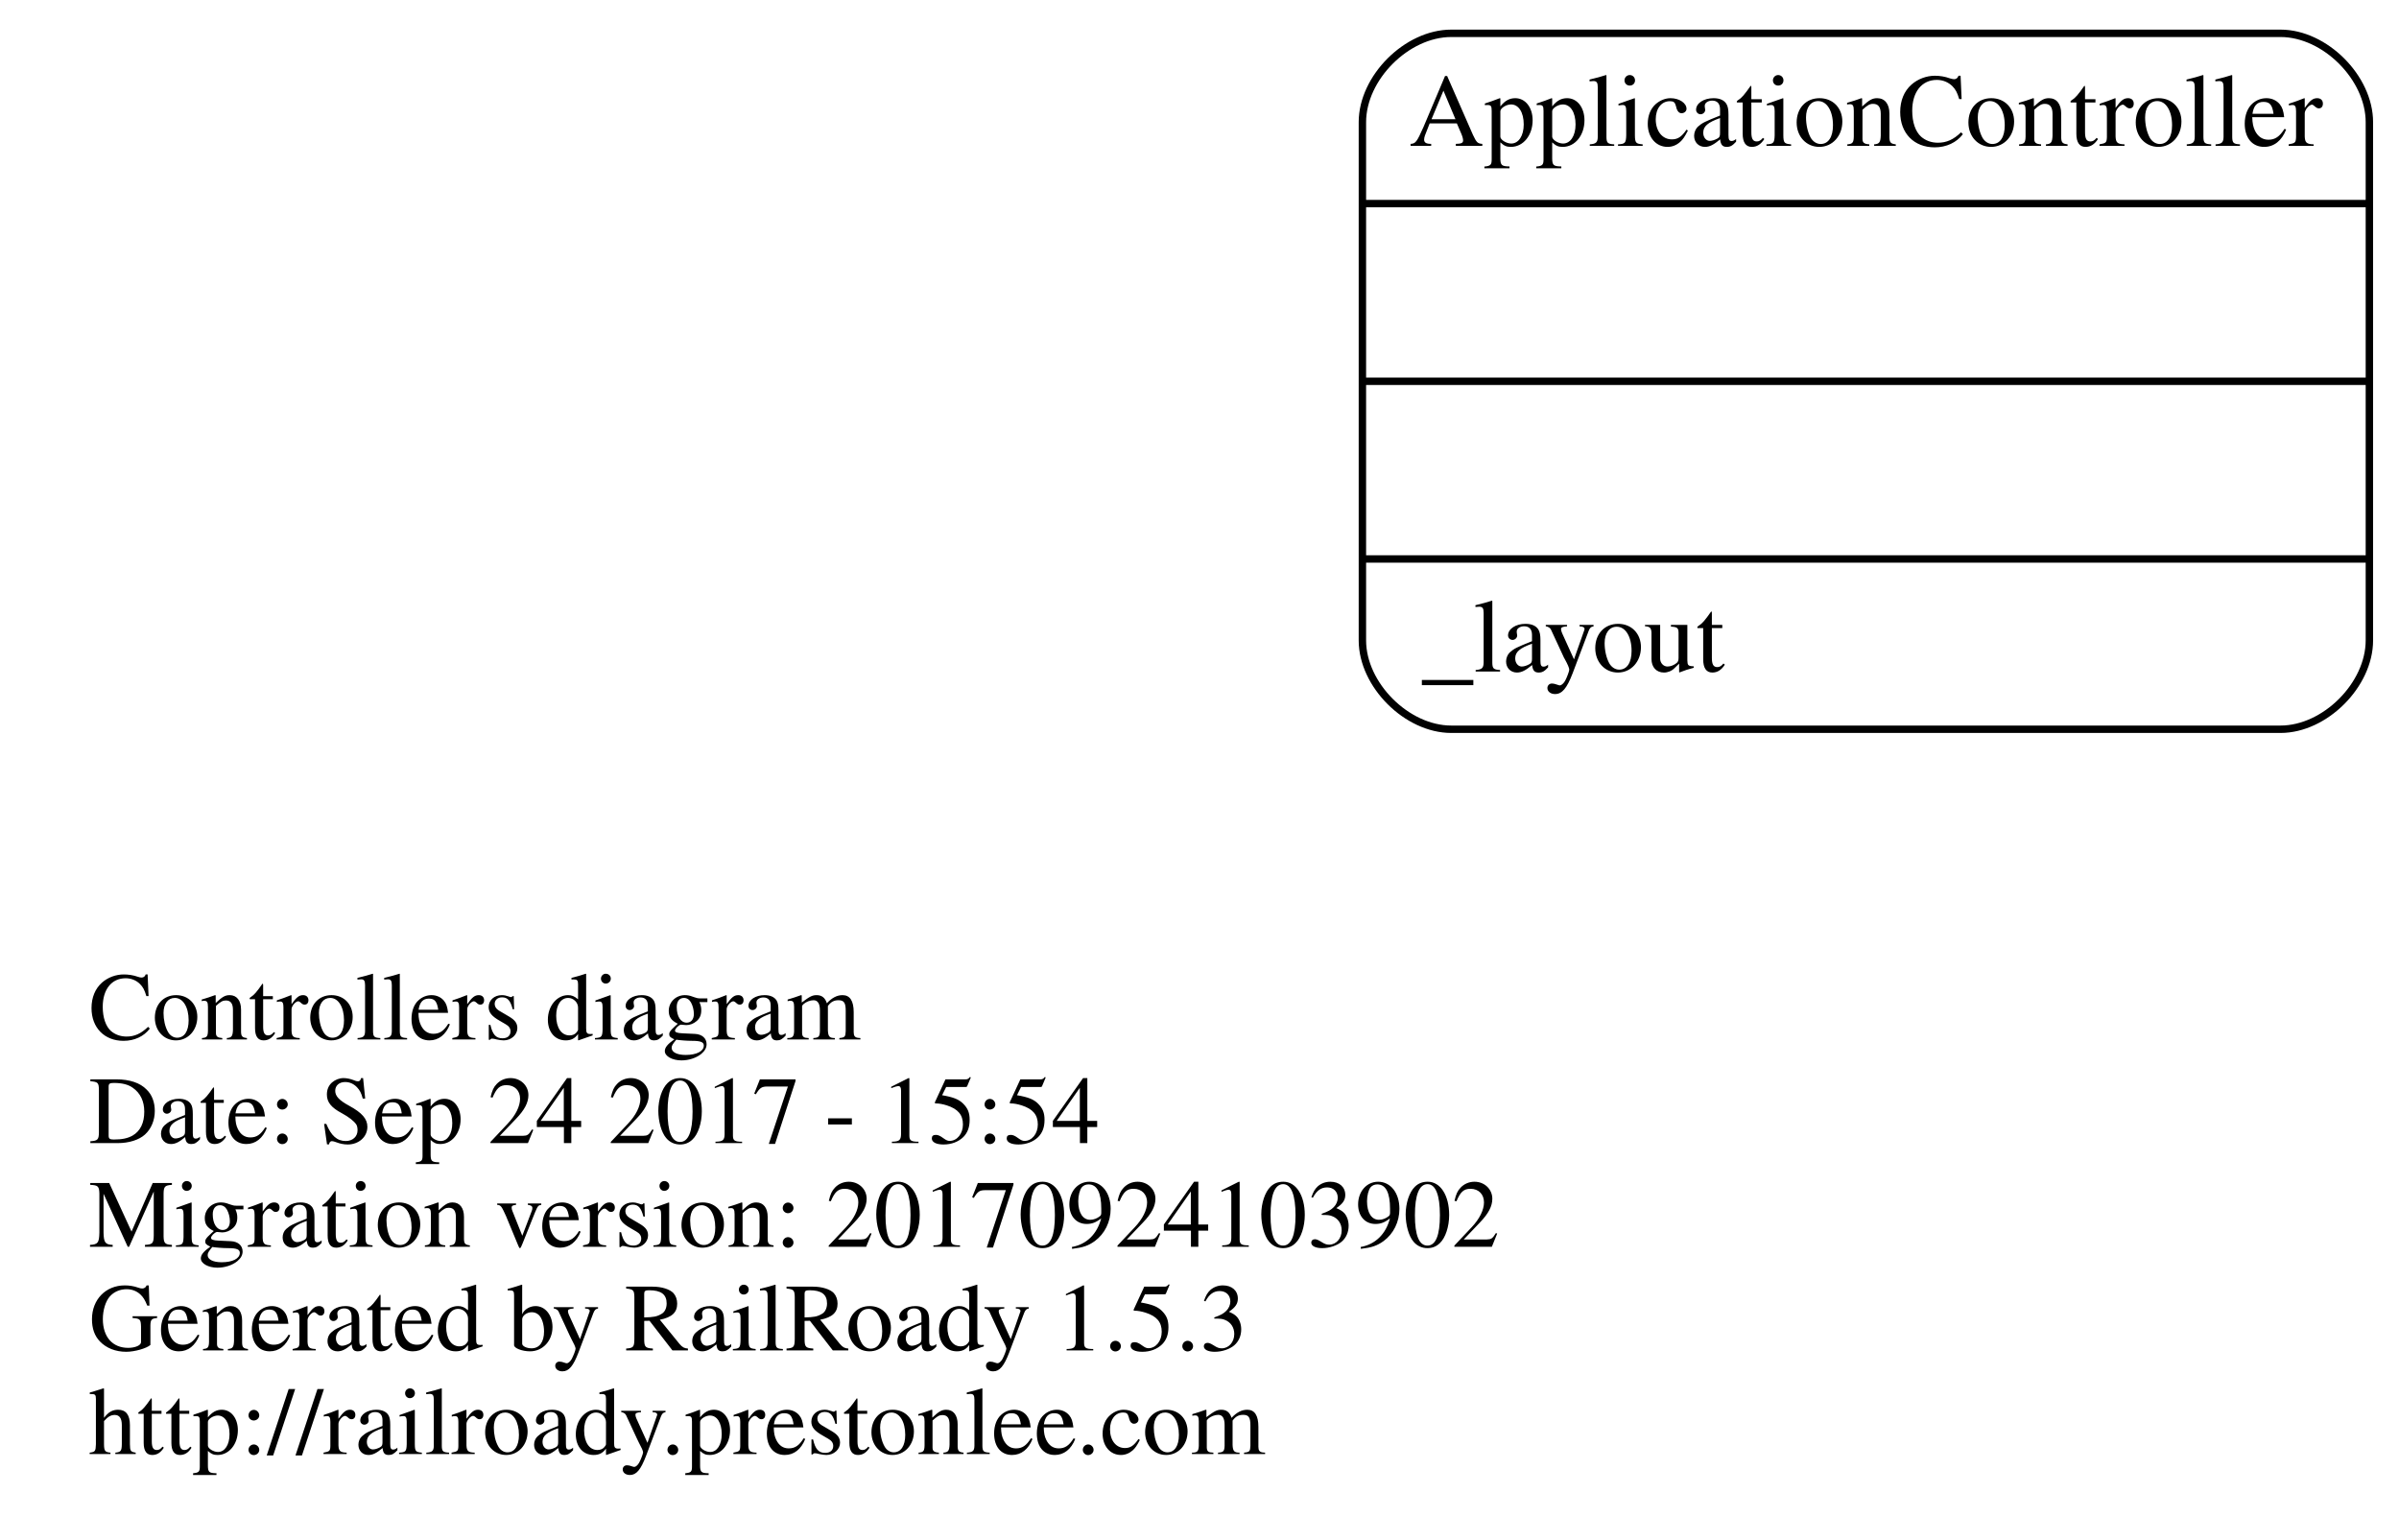
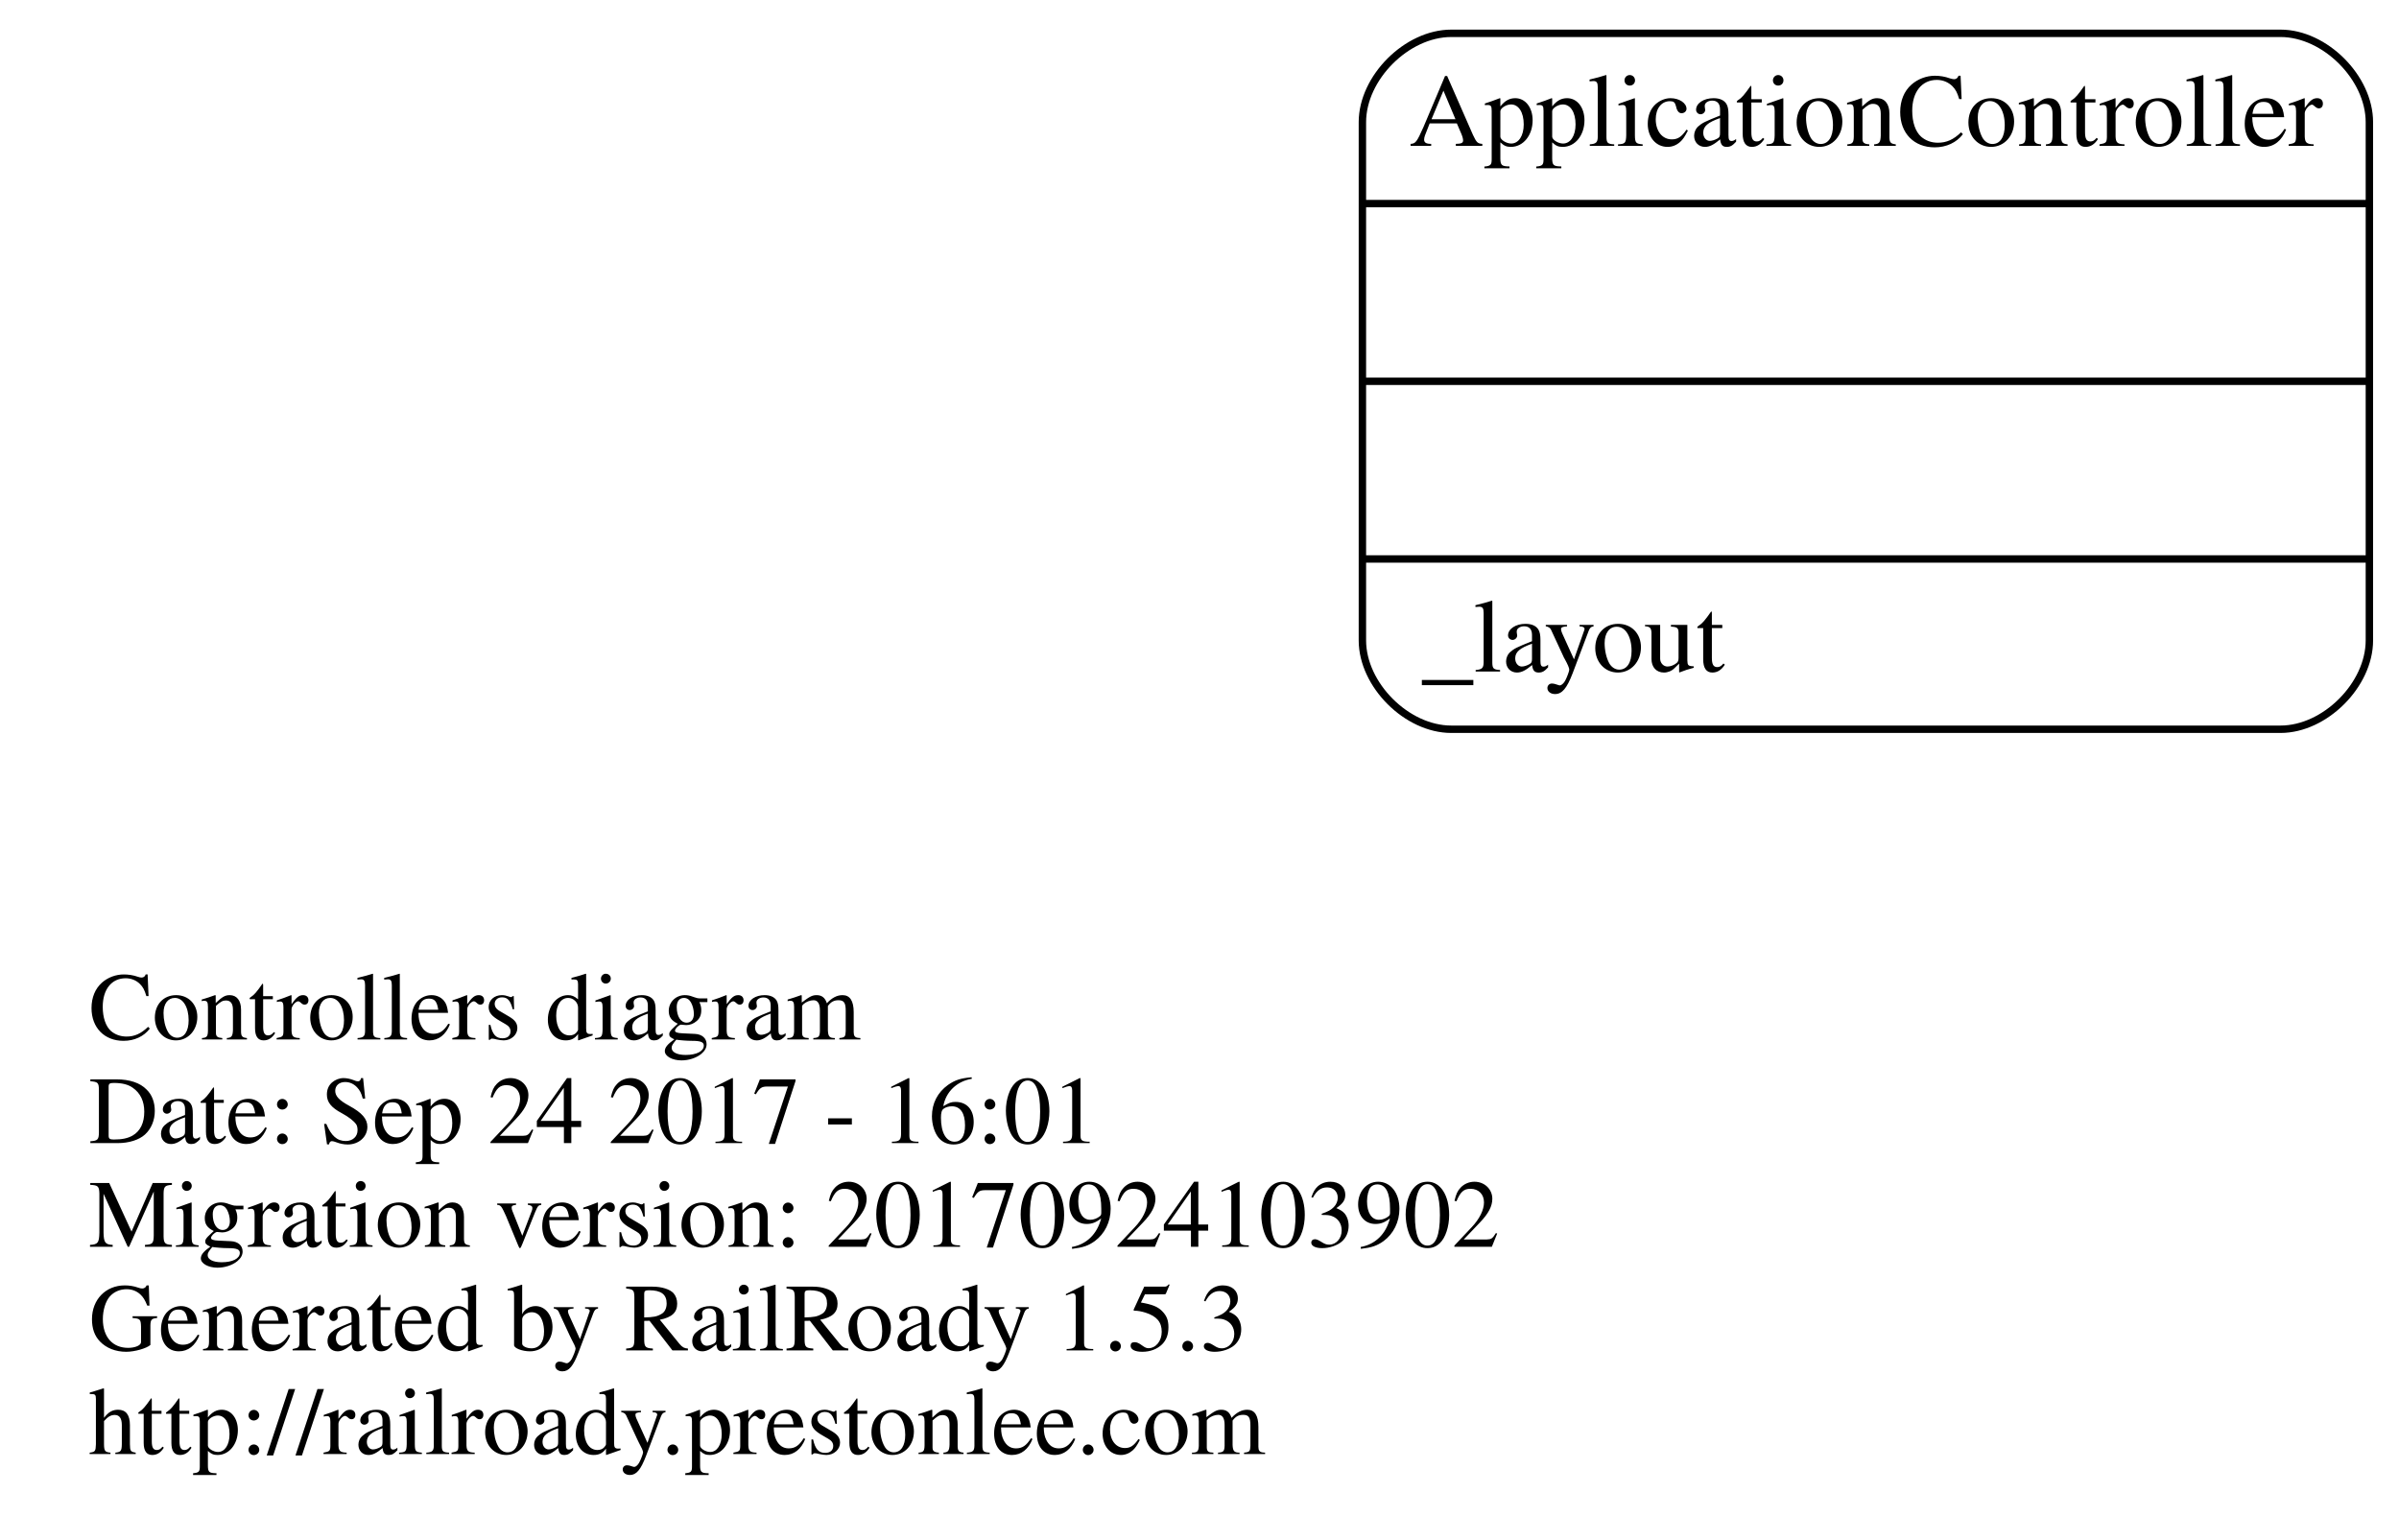
<svg xmlns="http://www.w3.org/2000/svg" width="324pt" height="208pt" viewBox="0.00 0.00 324.00 208.00">
  <g id="graph0" class="graph" transform="scale(1 1) rotate(0) translate(4 204)">
    <polygon fill="none" stroke="none" points="-4,4 -4,-204 320,-204 320,4 -4,4" />
    <g id="node1" class="node">
      <text text-anchor="start" x="8" y="-63.6" font-family="Times,serif" font-size="13.00">Controllers diagram</text>
-       <text text-anchor="start" x="8" y="-49.6" font-family="Times,serif" font-size="13.00">Date: Sep 24 2017 - 15:54</text>
+       <text text-anchor="start" x="8" y="-49.6" font-family="Times,serif" font-size="13.00">Date: Sep 24 2017 - 16:01</text>
      <text text-anchor="start" x="8" y="-35.6" font-family="Times,serif" font-size="13.00">Migration version: 20170924103902</text>
      <text text-anchor="start" x="8" y="-21.6" font-family="Times,serif" font-size="13.00">Generated by RailRoady 1.5.3</text>
      <text text-anchor="start" x="8" y="-7.6" font-family="Times,serif" font-size="13.00">http://railroady.prestonlee.com</text>
    </g>
    <g id="node2" class="node">
      <path fill="none" stroke="black" d="M192,-105.5C192,-105.5 304,-105.5 304,-105.5 310,-105.5 316,-111.5 316,-117.5 316,-117.5 316,-187.5 316,-187.5 316,-193.5 310,-199.5 304,-199.5 304,-199.5 192,-199.5 192,-199.5 186,-199.5 180,-193.5 180,-187.5 180,-187.5 180,-117.5 180,-117.5 180,-111.5 186,-105.5 192,-105.5" />
      <text text-anchor="middle" x="248" y="-184.3" font-family="Times,serif" font-size="14.00">ApplicationController</text>
      <polyline fill="none" stroke="black" points="180,-176.5 316,-176.5 " />
      <polyline fill="none" stroke="black" points="180,-152.5 316,-152.5 " />
      <polyline fill="none" stroke="black" points="180,-128.5 316,-128.5 " />
      <text text-anchor="start" x="188" y="-113.3" font-family="Times,serif" font-size="14.00">_layout</text>
    </g>
  </g>
</svg>
